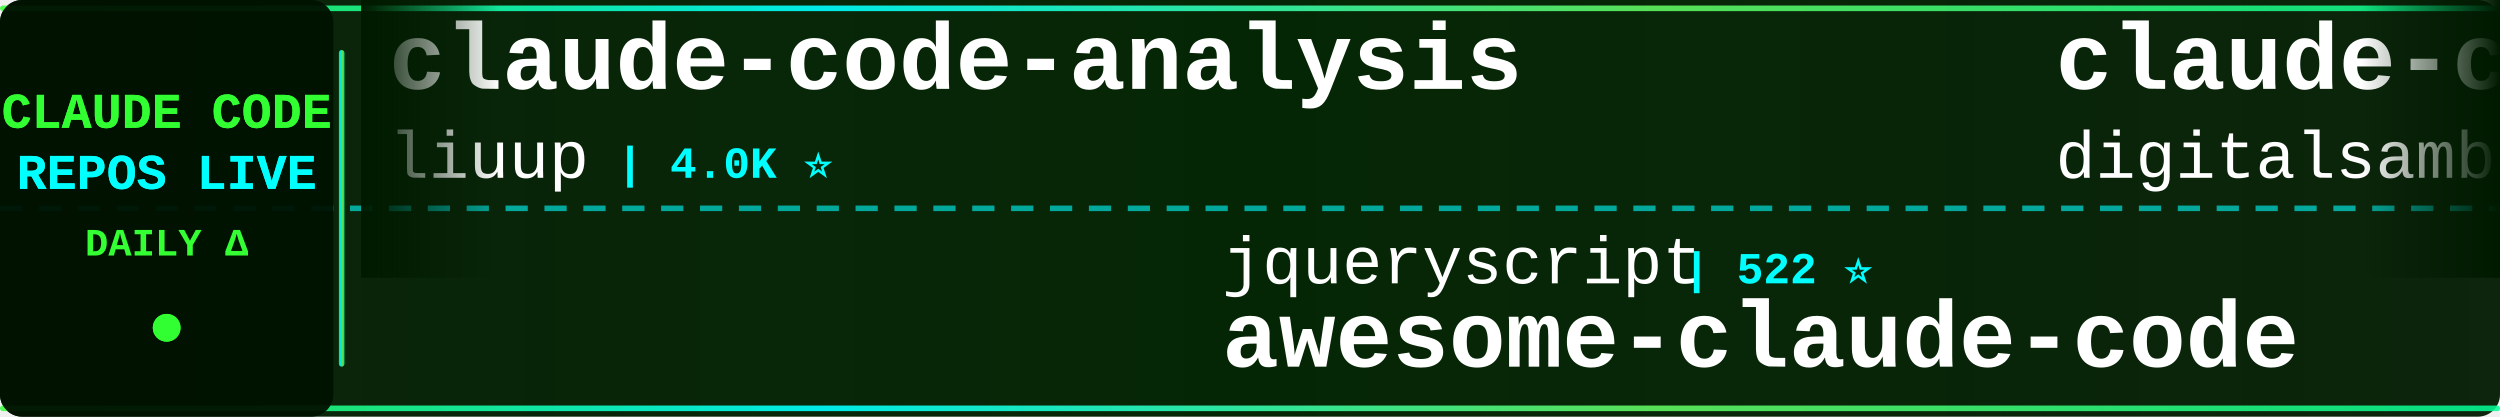
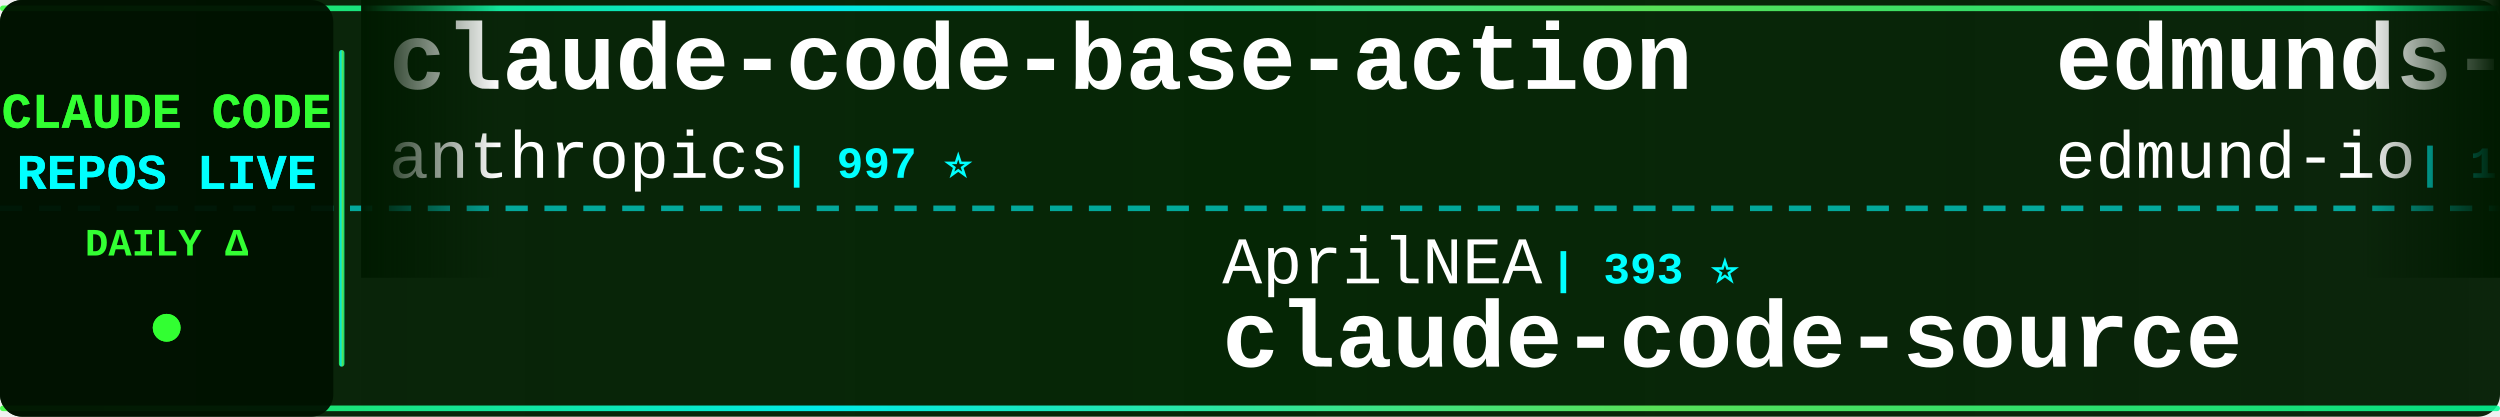
<svg xmlns="http://www.w3.org/2000/svg" width="900" height="150">
  <defs>
    <linearGradient id="tickerBg" x1="0%" y1="0%" x2="100%" y2="0%">
      <stop offset="0%" style="stop-color:#001a00;stop-opacity:0.95" />
      <stop offset="50%" style="stop-color:#002200;stop-opacity:0.98" />
      <stop offset="100%" style="stop-color:#001a00;stop-opacity:0.95" />
    </linearGradient>
    <linearGradient id="borderGrad" x1="0%" y1="0%" x2="100%" y2="0%">
      <stop offset="0%" style="stop-color:#33ff33;stop-opacity:0.85">
        <animate attributeName="stop-opacity" values="0.85;1;0.85" dur="2s" repeatCount="indefinite" />
      </stop>
      <stop offset="33%" style="stop-color:#00ffff;stop-opacity:0.9">
        <animate attributeName="stop-opacity" values="0.9;1;0.9" dur="2.2s" repeatCount="indefinite" />
      </stop>
      <stop offset="66%" style="stop-color:#66ff66;stop-opacity:0.85">
        <animate attributeName="stop-opacity" values="0.85;1;0.85" dur="1.8s" repeatCount="indefinite" />
      </stop>
      <stop offset="100%" style="stop-color:#00ff99;stop-opacity:0.85">
        <animate attributeName="stop-opacity" values="0.85;1;0.85" dur="2s" repeatCount="indefinite" />
      </stop>
    </linearGradient>
    <filter id="textGlow">
      <feGaussianBlur stdDeviation="0.1" result="coloredBlur" />
      <feMerge>
        <feMergeNode in="coloredBlur" />
        <feMergeNode in="SourceGraphic" />
      </feMerge>
    </filter>
    <filter id="metricGlow">
      <feGaussianBlur stdDeviation="0.2" result="coloredBlur" />
      <feMerge>
        <feMergeNode in="coloredBlur" />
        <feMergeNode in="SourceGraphic" />
      </feMerge>
    </filter>
    <linearGradient id="leftFade" x1="0%" y1="0%" x2="100%" y2="0%">
      <stop offset="0%" style="stop-color:#001a00;stop-opacity:1" />
      <stop offset="100%" style="stop-color:#001a00;stop-opacity:0" />
    </linearGradient>
    <linearGradient id="rightFade" x1="0%" y1="0%" x2="100%" y2="0%">
      <stop offset="0%" style="stop-color:#001a00;stop-opacity:0" />
      <stop offset="100%" style="stop-color:#001a00;stop-opacity:1" />
    </linearGradient>
  </defs>
  <rect width="900" height="150" fill="url(#tickerBg)" rx="8" />
  <rect x="0" y="2" width="900" height="2" fill="url(#borderGrad)" rx="1" />
  <rect x="0" y="146" width="900" height="2" fill="url(#borderGrad)" rx="1" />
  <line x1="0" y1="75" x2="900" y2="75" stroke="#00ffff" stroke-width="2" stroke-dasharray="8 6" opacity="0.6" />
  <rect x="0" y="0" width="120" height="150" fill="#001100" opacity="0.95" rx="8" />
  <text x="60" y="46" font-family="'Courier New', monospace" font-size="18" font-weight="bold" fill="#33ff33" text-anchor="middle" filter="url(#textGlow)">
    CLAUDE CODE
  </text>
  <text x="60" y="68" font-family="'Courier New', monospace" font-size="18" font-weight="bold" fill="#00ffff" text-anchor="middle" filter="url(#textGlow)">
    REPOS LIVE
  </text>
  <text x="60" y="92" font-family="'Courier New', monospace" font-size="14" font-weight="bold" fill="#33ff33" text-anchor="middle">
    DAILY Δ
  </text>
  <circle cx="60" cy="118" r="5" fill="#33ff33" filter="url(#metricGlow)">
    <animate attributeName="r" values="4;6;4" dur="1.5s" repeatCount="indefinite" />
    <animate attributeName="opacity" values="0.6;1;0.6" dur="1.5s" repeatCount="indefinite" />
  </circle>
  <rect x="122" y="18" width="2" height="114" fill="url(#borderGrad)" rx="1" />
  <clipPath id="tickerClip">
    <rect x="130" y="0" width="770" height="150" />
  </clipPath>
  <g clip-path="url(#tickerClip)">
    <g id="tickerItems">
      <animateTransform attributeName="transform" attributeType="XML" type="translate" from="0 0" to="-3000 0" dur="54s" repeatCount="indefinite" />
      <g transform="translate(0, 0)">
-         <text x="140" y="32" font-family="'Courier New', monospace" font-size="34" font-weight="bold" fill="#ffffff">claude-code-analysis</text>
-         <text x="140" y="64" font-family="'Courier New', monospace" font-size="24" font-weight="normal" fill="#ffffff" opacity="1.0">liuup</text>
-         <text x="222" y="64" font-family="'Courier New', monospace" font-size="16" font-weight="bold" fill="#00ffff"> | 4.0K ⭐</text>
+         <text x="140" y="32" font-family="'Courier New', monospace" font-size="34" font-weight="bold" fill="#ffffff">claude-code-base-action</text>
+         <text x="140" y="64" font-family="'Courier New', monospace" font-size="24" font-weight="normal" fill="#ffffff" opacity="1.0">anthropics</text>
+         <text x="282" y="64" font-family="'Courier New', monospace" font-size="16" font-weight="bold" fill="#00ffff"> | 997 ⭐</text>
      </g>
      <g transform="translate(300, 0)">
-         <text x="140" y="102" font-family="'Courier New', monospace" font-size="24" font-weight="normal" fill="#ffffff" opacity="1.0">jqueryscript</text>
-         <text x="306" y="102" font-family="'Courier New', monospace" font-size="16" font-weight="bold" fill="#00ffff"> | 522 ⭐</text>
-         <text x="140" y="132" font-family="'Courier New', monospace" font-size="34" font-weight="bold" fill="#ffffff">awesome-claude-code</text>
+         <text x="140" y="102" font-family="'Courier New', monospace" font-size="24" font-weight="normal" fill="#ffffff" opacity="1.0">AprilNEA</text>
+         <text x="258" y="102" font-family="'Courier New', monospace" font-size="16" font-weight="bold" fill="#00ffff"> | 393 ⭐</text>
+         <text x="140" y="132" font-family="'Courier New', monospace" font-size="34" font-weight="bold" fill="#ffffff">claude-code-source</text>
      </g>
      <g transform="translate(600, 0)">
-         <text x="140" y="32" font-family="'Courier New', monospace" font-size="34" font-weight="bold" fill="#ffffff">claude-code-video-toolki...</text>
-         <text x="140" y="64" font-family="'Courier New', monospace" font-size="24" font-weight="normal" fill="#ffffff" opacity="1.0">digitalsamba</text>
-         <text x="306" y="64" font-family="'Courier New', monospace" font-size="16" font-weight="bold" fill="#00ffff"> | 2.2K ⭐ -1</text>
+         <text x="140" y="32" font-family="'Courier New', monospace" font-size="34" font-weight="bold" fill="#ffffff">edmunds-claude-code</text>
+         <text x="140" y="64" font-family="'Courier New', monospace" font-size="24" font-weight="normal" fill="#ffffff" opacity="1.0">edmund-io</text>
+         <text x="270" y="64" font-family="'Courier New', monospace" font-size="16" font-weight="bold" fill="#00ffff"> | 1.5K ⭐</text>
      </g>
      <g transform="translate(900, 0)">
+         <text x="140" y="102" font-family="'Courier New', monospace" font-size="24" font-weight="normal" fill="#ffffff" opacity="1.0">Maciek-roboblog</text>
+         <text x="342" y="102" font-family="'Courier New', monospace" font-size="16" font-weight="bold" fill="#00ffff"> | 8.7K ⭐ +1</text>
+         <text x="140" y="132" font-family="'Courier New', monospace" font-size="34" font-weight="bold" fill="#ffffff">Claude-Code-Usage-Monito...</text>
+       </g>
+       <g transform="translate(1200, 0)">
+         <text x="140" y="32" font-family="'Courier New', monospace" font-size="34" font-weight="bold" fill="#ffffff">awesome-claude-code-tool...</text>
+         <text x="140" y="64" font-family="'Courier New', monospace" font-size="24" font-weight="normal" fill="#ffffff" opacity="1.0">rohitg00</text>
+         <text x="258" y="64" font-family="'Courier New', monospace" font-size="16" font-weight="bold" fill="#00ffff"> | 2.7K ⭐ +1</text>
+       </g>
+       <g transform="translate(1500, 0)">
        <text x="140" y="102" font-family="'Courier New', monospace" font-size="24" font-weight="normal" fill="#ffffff" opacity="1.0">OneRedOak</text>
        <text x="270" y="102" font-family="'Courier New', monospace" font-size="16" font-weight="bold" fill="#00ffff"> | 3.9K ⭐</text>
        <text x="140" y="132" font-family="'Courier New', monospace" font-size="34" font-weight="bold" fill="#ffffff">claude-code-workflows</text>
      </g>
-       <g transform="translate(1200, 0)">
+       <g transform="translate(1800, 0)">
+         <text x="140" y="32" font-family="'Courier New', monospace" font-size="34" font-weight="bold" fill="#ffffff">claude-code-reverse</text>
+         <text x="140" y="64" font-family="'Courier New', monospace" font-size="24" font-weight="normal" fill="#ffffff" opacity="1.0">Yuyz0112</text>
+         <text x="258" y="64" font-family="'Courier New', monospace" font-size="16" font-weight="bold" fill="#00ffff"> | 2.4K ⭐</text>
+       </g>
+       <g transform="translate(2100, 0)">
+         <text x="140" y="102" font-family="'Courier New', monospace" font-size="24" font-weight="normal" fill="#ffffff" opacity="1.0">fuergaosi233</text>
+         <text x="306" y="102" font-family="'Courier New', monospace" font-size="16" font-weight="bold" fill="#00ffff"> | 2.8K ⭐</text>
+         <text x="140" y="132" font-family="'Courier New', monospace" font-size="34" font-weight="bold" fill="#ffffff">claude-code-proxy</text>
+       </g>
+       <g transform="translate(2400, 0)">
+         <text x="140" y="32" font-family="'Courier New', monospace" font-size="34" font-weight="bold" fill="#ffffff">claude-coder</text>
+         <text x="140" y="64" font-family="'Courier New', monospace" font-size="24" font-weight="normal" fill="#ffffff" opacity="1.0">kodu-ai</text>
+         <text x="246" y="64" font-family="'Courier New', monospace" font-size="16" font-weight="bold" fill="#00ffff"> | 5.2K ⭐</text>
+       </g>
+       <g transform="translate(2700, 0)">
+         <text x="140" y="102" font-family="'Courier New', monospace" font-size="24" font-weight="normal" fill="#ffffff" opacity="1.0">FlorianBruniaux</text>
+         <text x="342" y="102" font-family="'Courier New', monospace" font-size="16" font-weight="bold" fill="#00ffff"> | 6.1K ⭐ +2</text>
+         <text x="140" y="132" font-family="'Courier New', monospace" font-size="34" font-weight="bold" fill="#ffffff">claude-code-ultimate-gui...</text>
+       </g>
+       <g transform="translate(3000, 0)">
        <text x="140" y="32" font-family="'Courier New', monospace" font-size="34" font-weight="bold" fill="#ffffff">claude-code-base-action</text>
        <text x="140" y="64" font-family="'Courier New', monospace" font-size="24" font-weight="normal" fill="#ffffff" opacity="1.0">anthropics</text>
-         <text x="282" y="64" font-family="'Courier New', monospace" font-size="16" font-weight="bold" fill="#00ffff"> | 997 ⭐ +1</text>
+         <text x="282" y="64" font-family="'Courier New', monospace" font-size="16" font-weight="bold" fill="#00ffff"> | 997 ⭐</text>
      </g>
-       <g transform="translate(1500, 0)">
-         <text x="140" y="102" font-family="'Courier New', monospace" font-size="24" font-weight="normal" fill="#ffffff" opacity="1.0">shanraisshan</text>
-         <text x="306" y="102" font-family="'Courier New', monospace" font-size="16" font-weight="bold" fill="#00ffff"> | 67.2K ⭐ +14</text>
-         <text x="140" y="132" font-family="'Courier New', monospace" font-size="34" font-weight="bold" fill="#ffffff">claude-code-best-practic...</text>
+       <g transform="translate(3300, 0)">
+         <text x="140" y="102" font-family="'Courier New', monospace" font-size="24" font-weight="normal" fill="#ffffff" opacity="1.0">AprilNEA</text>
+         <text x="258" y="102" font-family="'Courier New', monospace" font-size="16" font-weight="bold" fill="#00ffff"> | 393 ⭐</text>
+         <text x="140" y="132" font-family="'Courier New', monospace" font-size="34" font-weight="bold" fill="#ffffff">claude-code-source</text>
      </g>
-       <g transform="translate(1800, 0)">
-         <text x="140" y="32" font-family="'Courier New', monospace" font-size="34" font-weight="bold" fill="#ffffff">claude-code-guide</text>
-         <text x="140" y="64" font-family="'Courier New', monospace" font-size="24" font-weight="normal" fill="#ffffff" opacity="1.0">Cranot</text>
-         <text x="234" y="64" font-family="'Courier New', monospace" font-size="16" font-weight="bold" fill="#00ffff"> | 2.9K ⭐ -1</text>
+       <g transform="translate(3600, 0)">
+         <text x="140" y="32" font-family="'Courier New', monospace" font-size="34" font-weight="bold" fill="#ffffff">edmunds-claude-code</text>
+         <text x="140" y="64" font-family="'Courier New', monospace" font-size="24" font-weight="normal" fill="#ffffff" opacity="1.0">edmund-io</text>
+         <text x="270" y="64" font-family="'Courier New', monospace" font-size="16" font-weight="bold" fill="#00ffff"> | 1.5K ⭐</text>
      </g>
-       <g transform="translate(2100, 0)">
+       <g transform="translate(3900, 0)">
        <text x="140" y="102" font-family="'Courier New', monospace" font-size="24" font-weight="normal" fill="#ffffff" opacity="1.0">Maciek-roboblog</text>
        <text x="342" y="102" font-family="'Courier New', monospace" font-size="16" font-weight="bold" fill="#00ffff"> | 8.7K ⭐ +1</text>
        <text x="140" y="132" font-family="'Courier New', monospace" font-size="34" font-weight="bold" fill="#ffffff">Claude-Code-Usage-Monito...</text>
-       </g>
-       <g transform="translate(2400, 0)">
-         <text x="140" y="32" font-family="'Courier New', monospace" font-size="34" font-weight="bold" fill="#ffffff">claude-code-source</text>
-         <text x="140" y="64" font-family="'Courier New', monospace" font-size="24" font-weight="normal" fill="#ffffff" opacity="1.0">JrCx7scC</text>
-         <text x="258" y="64" font-family="'Courier New', monospace" font-size="16" font-weight="bold" fill="#00ffff"> | 375 ⭐</text>
-       </g>
-       <g transform="translate(2700, 0)">
-         <text x="140" y="102" font-family="'Courier New', monospace" font-size="24" font-weight="normal" fill="#ffffff" opacity="1.0">Windy3f3f3f3f</text>
-         <text x="318" y="102" font-family="'Courier New', monospace" font-size="16" font-weight="bold" fill="#00ffff"> | 2.7K ⭐ +2</text>
-         <text x="140" y="132" font-family="'Courier New', monospace" font-size="34" font-weight="bold" fill="#ffffff">claude-code-from-scratch</text>
-       </g>
-       <g transform="translate(3000, 0)">
-         <text x="140" y="32" font-family="'Courier New', monospace" font-size="34" font-weight="bold" fill="#ffffff">claude-code-analysis</text>
-         <text x="140" y="64" font-family="'Courier New', monospace" font-size="24" font-weight="normal" fill="#ffffff" opacity="1.0">liuup</text>
-         <text x="222" y="64" font-family="'Courier New', monospace" font-size="16" font-weight="bold" fill="#00ffff"> | 4.0K ⭐</text>
-       </g>
-       <g transform="translate(3300, 0)">
-         <text x="140" y="102" font-family="'Courier New', monospace" font-size="24" font-weight="normal" fill="#ffffff" opacity="1.0">jqueryscript</text>
-         <text x="306" y="102" font-family="'Courier New', monospace" font-size="16" font-weight="bold" fill="#00ffff"> | 522 ⭐</text>
-         <text x="140" y="132" font-family="'Courier New', monospace" font-size="34" font-weight="bold" fill="#ffffff">awesome-claude-code</text>
-       </g>
-       <g transform="translate(3600, 0)">
-         <text x="140" y="32" font-family="'Courier New', monospace" font-size="34" font-weight="bold" fill="#ffffff">claude-code-video-toolki...</text>
-         <text x="140" y="64" font-family="'Courier New', monospace" font-size="24" font-weight="normal" fill="#ffffff" opacity="1.0">digitalsamba</text>
-         <text x="306" y="64" font-family="'Courier New', monospace" font-size="16" font-weight="bold" fill="#00ffff"> | 2.2K ⭐ -1</text>
-       </g>
-       <g transform="translate(3900, 0)">
-         <text x="140" y="102" font-family="'Courier New', monospace" font-size="24" font-weight="normal" fill="#ffffff" opacity="1.0">OneRedOak</text>
-         <text x="270" y="102" font-family="'Courier New', monospace" font-size="16" font-weight="bold" fill="#00ffff"> | 3.9K ⭐</text>
-         <text x="140" y="132" font-family="'Courier New', monospace" font-size="34" font-weight="bold" fill="#ffffff">claude-code-workflows</text>
      </g>
    </g>
  </g>
  <rect x="130" y="0" width="50" height="100" fill="url(#leftFade)" />
  <rect x="850" y="0" width="50" height="100" fill="url(#rightFade)" />
</svg>
